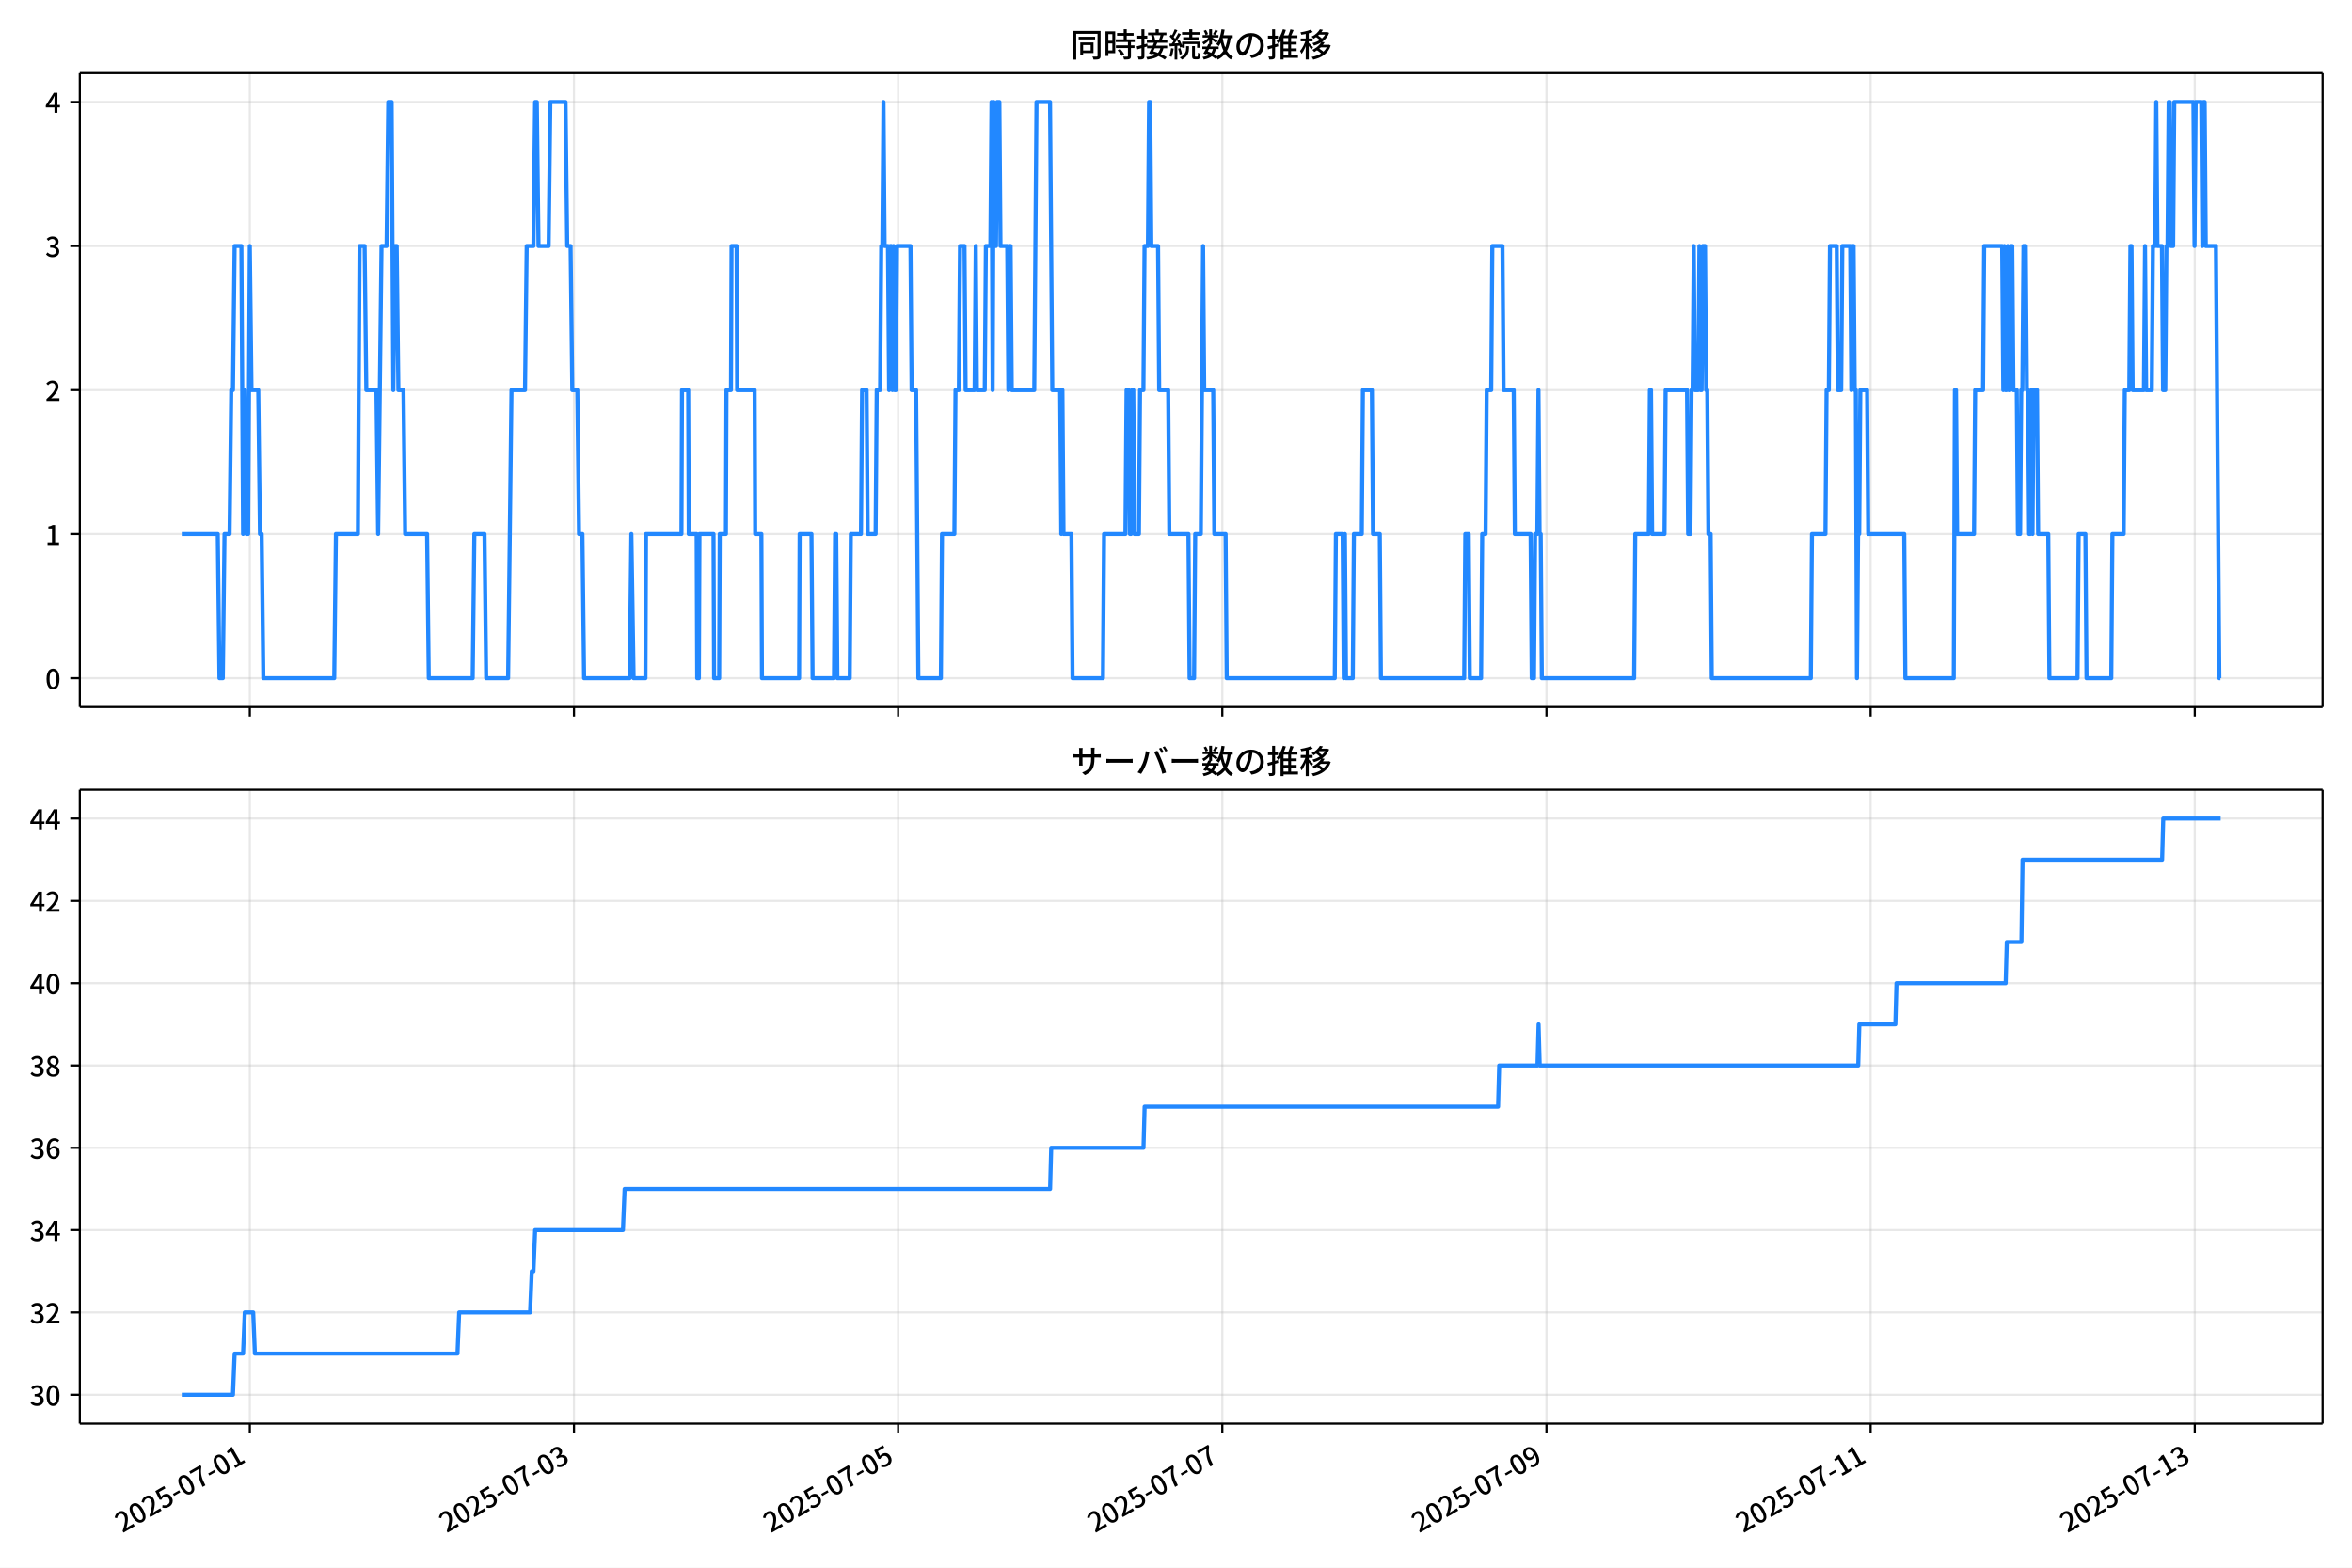
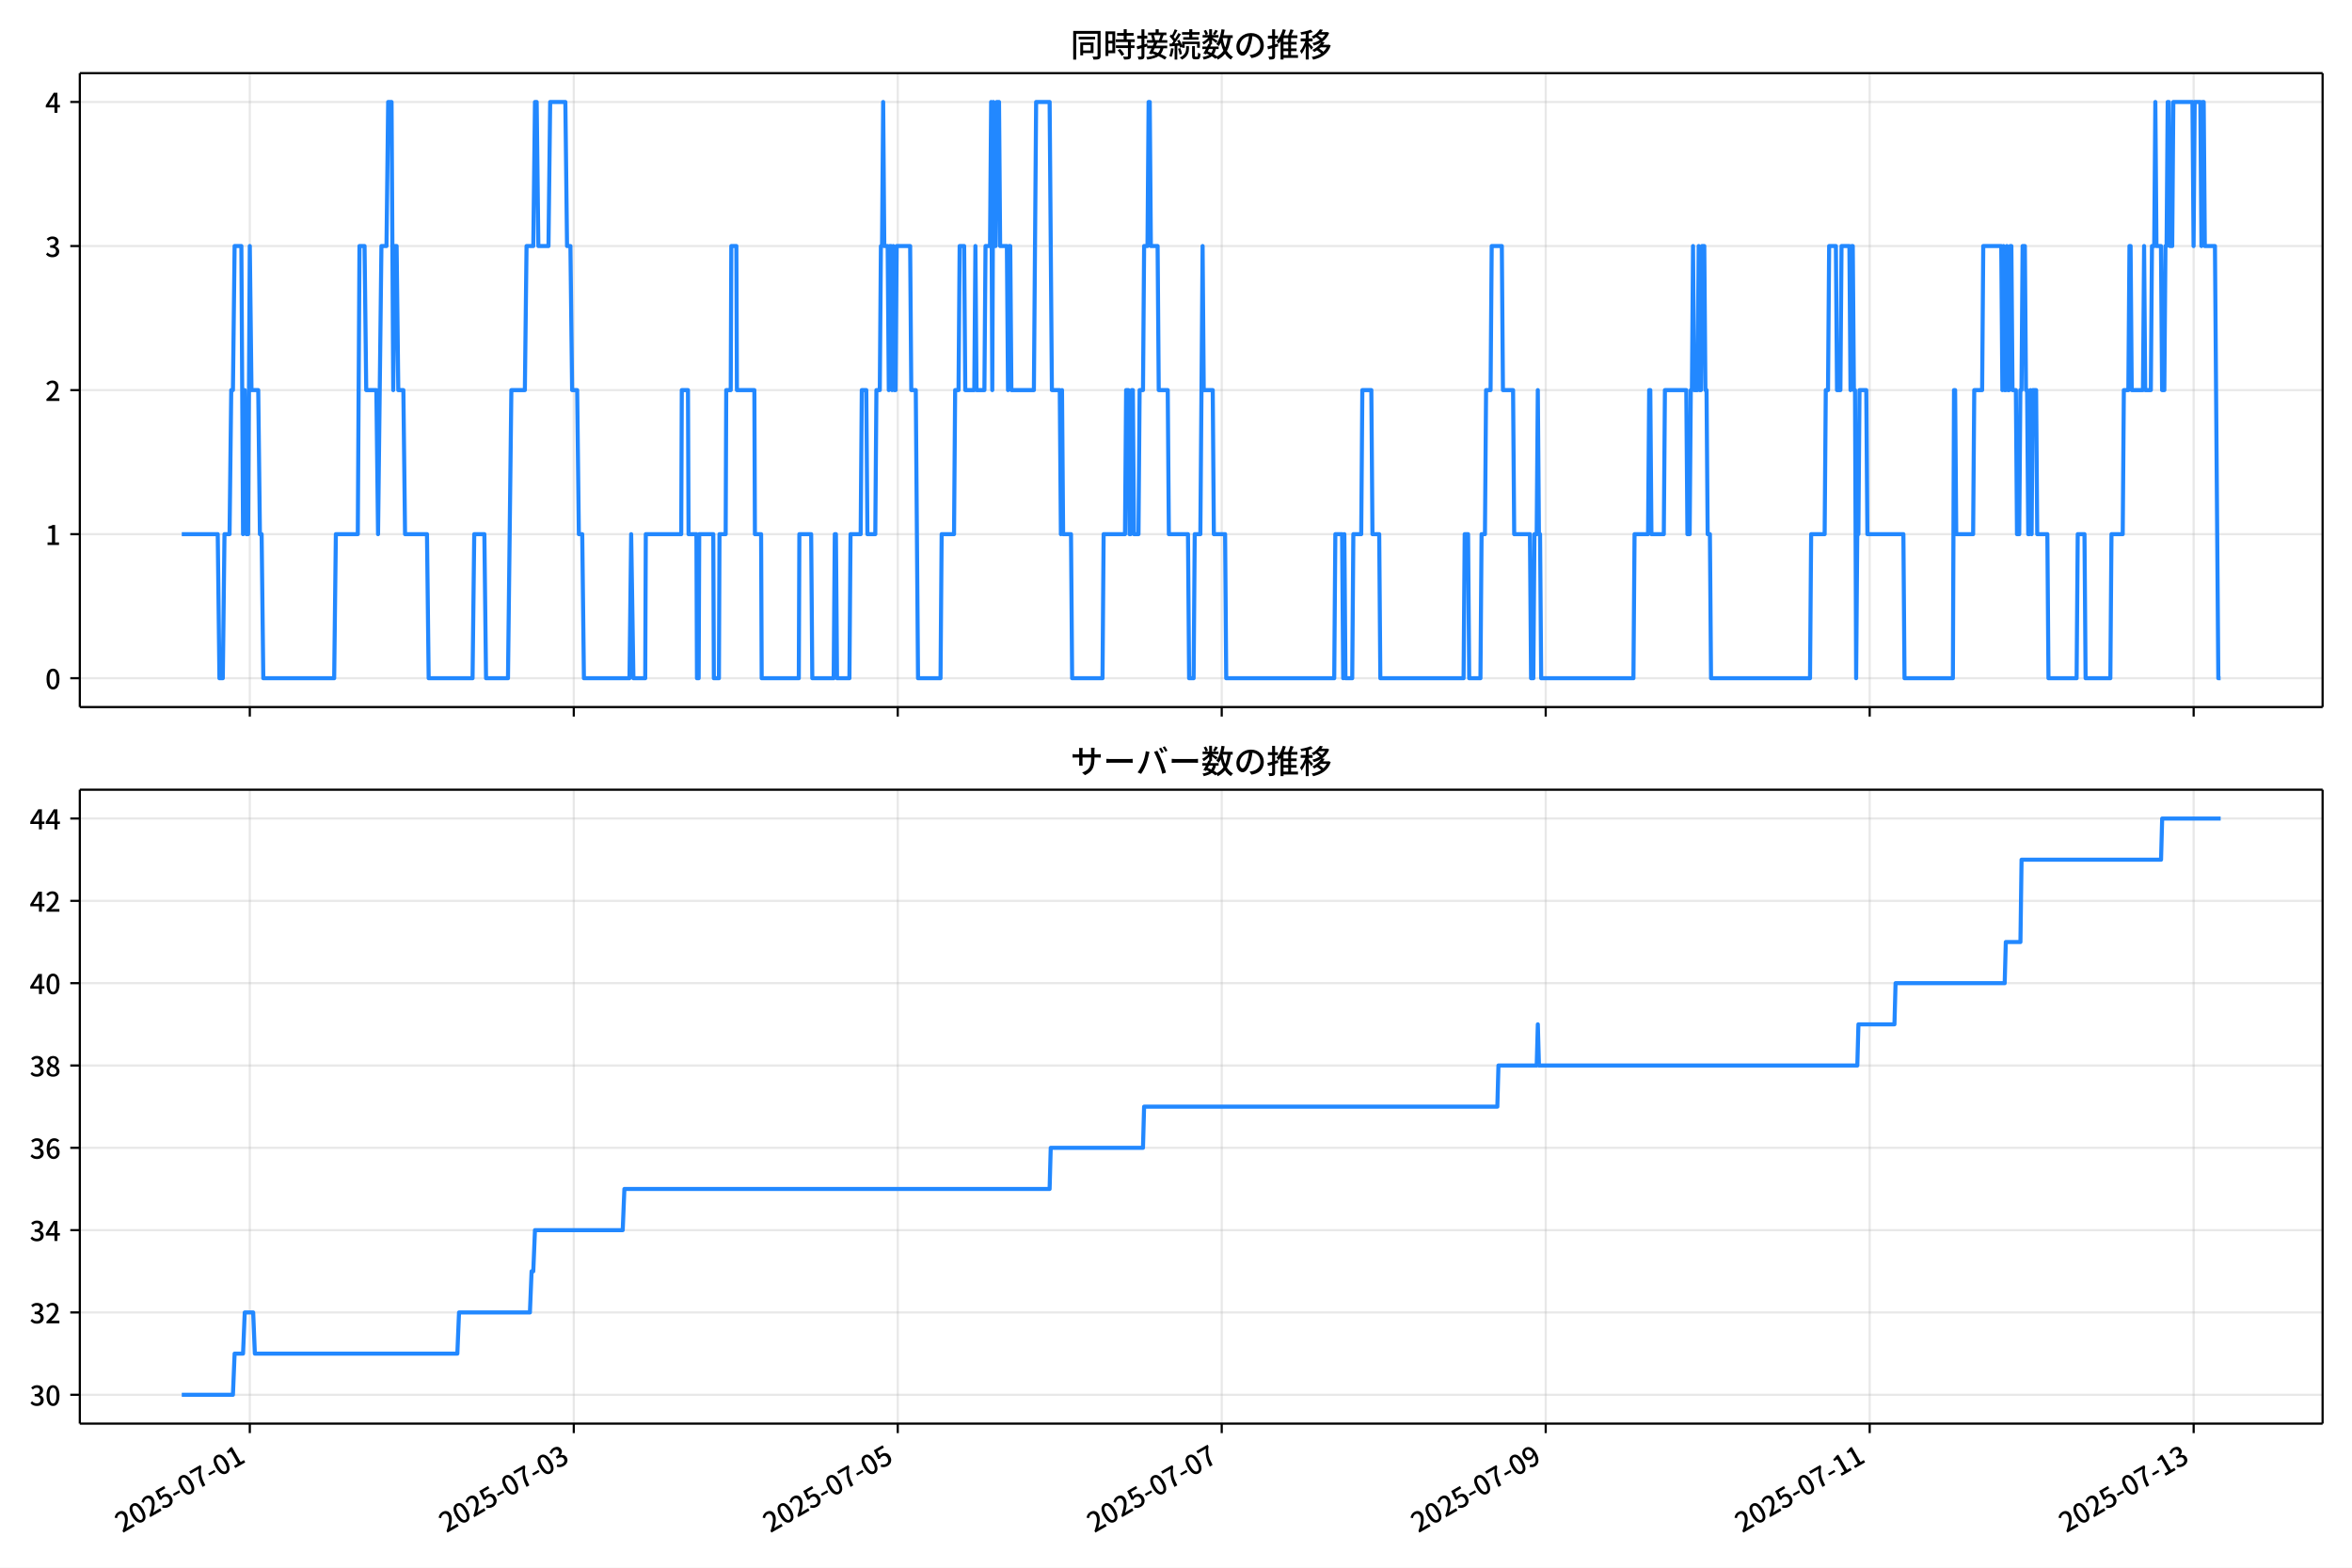
<svg xmlns="http://www.w3.org/2000/svg" xmlns:xlink="http://www.w3.org/1999/xlink" version="1.1" viewBox="0 0 864 576">
  <defs>
    <style type="text/css">*{stroke-linejoin: round; stroke-linecap: butt}</style>
  </defs>
  <g id="aa">
    <g id="ab">
      <path d="m0 576h864v-576h-864z" fill="#fff" />
    </g>
    <g id="ac">
      <g id="ad">
        <path d="m29.32 259.78h823.88v-232.9h-823.88z" fill="#fff" />
      </g>
      <g id="ae">
        <g id="af">
          <g id="ag">
-             <path d="m91.777 259.78v-232.9" clip-path="url(#f)" fill="none" stroke="#b0b0b0" stroke-linecap="square" stroke-opacity=".3" stroke-width=".8" />
+             <path d="m91.764 259.78v-232.9" clip-path="url(#f)" fill="none" stroke="#b0b0b0" stroke-linecap="square" stroke-opacity=".3" stroke-width=".8" />
          </g>
          <g id="ah">
            <defs>
              <path id="d" d="m0 0v3.5" stroke="#000" stroke-width=".8" />
            </defs>
-             <use x="91.777" y="259.778" stroke="#000000" stroke-width=".8" xlink:href="#d" />
+             <use x="91.764" y="259.778" stroke="#000000" stroke-width=".8" xlink:href="#d" />
          </g>
        </g>
        <g id="ai">
          <g id="aj">
-             <path d="m210.85 259.78v-232.9" clip-path="url(#f)" fill="none" stroke="#b0b0b0" stroke-linecap="square" stroke-opacity=".3" stroke-width=".8" />
+             <path d="m210.78 259.78v-232.9" clip-path="url(#f)" fill="none" stroke="#b0b0b0" stroke-linecap="square" stroke-opacity=".3" stroke-width=".8" />
          </g>
          <g id="ak">
-             <use x="210.855" y="259.778" stroke="#000000" stroke-width=".8" xlink:href="#d" />
+             <use x="210.775" y="259.778" stroke="#000000" stroke-width=".8" xlink:href="#d" />
          </g>
        </g>
        <g id="al">
          <g id="am">
-             <path d="m329.93 259.78v-232.9" clip-path="url(#f)" fill="none" stroke="#b0b0b0" stroke-linecap="square" stroke-opacity=".3" stroke-width=".8" />
+             <path d="m329.79 259.78v-232.9" clip-path="url(#f)" fill="none" stroke="#b0b0b0" stroke-linecap="square" stroke-opacity=".3" stroke-width=".8" />
          </g>
          <g id="an">
-             <use x="329.932" y="259.778" stroke="#000000" stroke-width=".8" xlink:href="#d" />
+             <use x="329.787" y="259.778" stroke="#000000" stroke-width=".8" xlink:href="#d" />
          </g>
        </g>
        <g id="ao">
          <g id="ap">
-             <path d="m449.01 259.78v-232.9" clip-path="url(#f)" fill="none" stroke="#b0b0b0" stroke-linecap="square" stroke-opacity=".3" stroke-width=".8" />
+             <path d="m448.8 259.78v-232.9" clip-path="url(#f)" fill="none" stroke="#b0b0b0" stroke-linecap="square" stroke-opacity=".3" stroke-width=".8" />
          </g>
          <g id="aq">
-             <use x="449.009" y="259.778" stroke="#000000" stroke-width=".8" xlink:href="#d" />
+             <use x="448.798" y="259.778" stroke="#000000" stroke-width=".8" xlink:href="#d" />
          </g>
        </g>
        <g id="ar">
          <g id="as">
-             <path d="m568.09 259.78v-232.9" clip-path="url(#f)" fill="none" stroke="#b0b0b0" stroke-linecap="square" stroke-opacity=".3" stroke-width=".8" />
+             <path d="m567.81 259.78v-232.9" clip-path="url(#f)" fill="none" stroke="#b0b0b0" stroke-linecap="square" stroke-opacity=".3" stroke-width=".8" />
          </g>
          <g id="at">
-             <use x="568.087" y="259.778" stroke="#000000" stroke-width=".8" xlink:href="#d" />
+             <use x="567.81" y="259.778" stroke="#000000" stroke-width=".8" xlink:href="#d" />
          </g>
        </g>
        <g id="au">
          <g id="av">
-             <path d="m687.16 259.78v-232.9" clip-path="url(#f)" fill="none" stroke="#b0b0b0" stroke-linecap="square" stroke-opacity=".3" stroke-width=".8" />
+             <path d="m686.82 259.78v-232.9" clip-path="url(#f)" fill="none" stroke="#b0b0b0" stroke-linecap="square" stroke-opacity=".3" stroke-width=".8" />
          </g>
          <g id="aw">
-             <use x="687.164" y="259.778" stroke="#000000" stroke-width=".8" xlink:href="#d" />
+             <use x="686.822" y="259.778" stroke="#000000" stroke-width=".8" xlink:href="#d" />
          </g>
        </g>
        <g id="ax">
          <g id="ay">
-             <path d="m806.24 259.78v-232.9" clip-path="url(#f)" fill="none" stroke="#b0b0b0" stroke-linecap="square" stroke-opacity=".3" stroke-width=".8" />
+             <path d="m805.83 259.78v-232.9" clip-path="url(#f)" fill="none" stroke="#b0b0b0" stroke-linecap="square" stroke-opacity=".3" stroke-width=".8" />
          </g>
          <g id="az">
-             <use x="806.241" y="259.778" stroke="#000000" stroke-width=".8" xlink:href="#d" />
+             <use x="805.833" y="259.778" stroke="#000000" stroke-width=".8" xlink:href="#d" />
          </g>
        </g>
      </g>
      <g id="ba">
        <g id="bb">
          <g id="bc">
            <path d="m29.32 249.19h823.88" clip-path="url(#f)" fill="none" stroke="#b0b0b0" stroke-linecap="square" stroke-opacity=".3" stroke-width=".8" />
          </g>
          <g id="bd">
            <defs>
              <path id="g" d="m0 0h-3.5" stroke="#000" stroke-width=".8" />
            </defs>
            <use x="29.32" y="249.191" stroke="#000000" stroke-width=".8" xlink:href="#g" />
          </g>
          <g id="be">
            <g transform="translate(16.62 253.18) scale(.1 -.1)">
              <defs>
                <path id="a" transform="scale(.015625)" d="m1830-90q-460 0-806 275-346 276-535 823-188 547-188 1366 0 820 188 1357 189 538 535 803 346 266 806 266 461 0 800-269 340-269 528-803 189-534 189-1354 0-819-189-1366-188-547-528-823-339-275-800-275zm0 589q237 0 422 185 186 186 288 599 103 413 103 1091 0 679-103 1082-102 403-288 582-185 180-422 180-236 0-422-180-186-179-292-582-105-403-105-1082 0-678 105-1091 106-413 292-599 186-185 422-185z" />
              </defs>
              <use xlink:href="#a" />
            </g>
          </g>
        </g>
        <g id="bf">
          <g id="bg">
            <path d="m29.32 196.26h823.88" clip-path="url(#f)" fill="none" stroke="#b0b0b0" stroke-linecap="square" stroke-opacity=".3" stroke-width=".8" />
          </g>
          <g id="bh">
            <use x="29.32" y="196.26" stroke="#000000" stroke-width=".8" xlink:href="#g" />
          </g>
          <g id="bi">
            <g transform="translate(16.62 200.25) scale(.1 -.1)">
              <defs>
                <path id="l" transform="scale(.015625)" d="m544 0v608h1037v3277h-845v467q333 58 579 147 247 90 451 218h557v-4109h915v-608h-2694z" />
              </defs>
              <use xlink:href="#l" />
            </g>
          </g>
        </g>
        <g id="bj">
          <g id="bk">
            <path d="m29.32 143.33h823.88" clip-path="url(#f)" fill="none" stroke="#b0b0b0" stroke-linecap="square" stroke-opacity=".3" stroke-width=".8" />
          </g>
          <g id="bl">
            <use x="29.32" y="143.329" stroke="#000000" stroke-width=".8" xlink:href="#g" />
          </g>
          <g id="bm">
            <g transform="translate(16.62 147.31) scale(.1 -.1)">
              <defs>
                <path id="b" transform="scale(.015625)" d="m282 0v429q697 621 1164 1136 468 515 701 956 234 442 234 826 0 256-87 451-86 196-262 301-176 106-445 106-275 0-506-151-230-150-422-368l-416 410q301 333 637 518 336 186 803 186 429 0 749-176t496-493 176-745q0-455-224-919t-615-935q-390-470-889-950 186 20 394 36t374 16h1184v-634h-3046z" />
              </defs>
              <use xlink:href="#b" />
            </g>
          </g>
        </g>
        <g id="bn">
          <g id="bo">
            <path d="m29.32 90.398h823.88" clip-path="url(#f)" fill="none" stroke="#b0b0b0" stroke-linecap="square" stroke-opacity=".3" stroke-width=".8" />
          </g>
          <g id="bp">
            <use x="29.32" y="90.398" stroke="#000000" stroke-width=".8" xlink:href="#g" />
          </g>
          <g id="bq">
            <g transform="translate(16.62 94.383) scale(.1 -.1)">
              <defs>
                <path id="j" transform="scale(.015625)" d="m1715-90q-371 0-656 90t-503 240q-217 150-377 323l359 474q211-205 479-359 269-153 634-153 269 0 467 92 199 93 311 266t112 423q0 256-125 451t-429 300q-304 106-835 106v551q467 0 732 105 266 106 384 291 119 186 119 423 0 307-192 489-192 183-531 183-269 0-503-119-233-118-438-316l-384 460q282 256 614 413 333 157 737 157 422 0 748-144 327-144 512-413 186-269 186-659 0-403-221-685-221-281-592-422v-26q269-70 490-227t349-400 128-557q0-422-215-726-214-304-573-468-358-163-787-163z" />
              </defs>
              <use xlink:href="#j" />
            </g>
          </g>
        </g>
        <g id="br">
          <g id="bs">
            <path d="m29.32 37.466h823.88" clip-path="url(#f)" fill="none" stroke="#b0b0b0" stroke-linecap="square" stroke-opacity=".3" stroke-width=".8" />
          </g>
          <g id="bt">
            <use x="29.32" y="37.466" stroke="#000000" stroke-width=".8" xlink:href="#g" />
          </g>
          <g id="bu">
            <g transform="translate(16.62 41.451) scale(.1 -.1)">
              <defs>
                <path id="k" transform="scale(.015625)" d="m2170 0v3072q0 192 12 457 13 266 20 458h-26q-90-179-183-365-92-185-195-364l-921-1415h2579v-576h-3328v493l1875 2957h858v-4717h-691z" />
              </defs>
              <use xlink:href="#k" />
            </g>
          </g>
        </g>
      </g>
      <g id="bv">
-         <path d="m66.769 196.26h13.225l.62 52.931h1.24l.62-52.931h1.861l.62-52.931h.62l.62-52.931h2.481l.62 105.86.62-52.931.62 52.931h.62l.62-105.86.62 52.931h2.481l.62 52.931h.62l.62 52.931h26.048l.62-52.931h8.062l.62-105.86h1.861l.62 52.931h3.721l.62 52.931 1.24-105.86h1.861l.62-52.931h1.24l.62 105.86.62-52.931h.62l.62 52.931h1.861l.62 52.931h8.062l.62 52.931h16.125l.62-52.931h3.721l.62 52.931h8.062l1.24-105.86h4.962l.62-52.931h2.481l.62-52.931h.62l.62 52.931h3.721l.62-52.931h5.582l.62 52.931h1.24l.62 52.931h1.861l.62 52.931h1.24l.62 52.931h16.745l.62-52.931.827 52.931h4.341l.207-52.931h13.024l.207-52.931h2.274l.207 52.931h2.894l.207 52.931h.62l.207-52.931h5.168l.207 52.931h1.861l.207-52.931h2.274l.207-52.931h1.654l.207-52.931h1.861l.207 52.931h6.409l.207 52.931h2.274l.207 52.931h13.644l.207-52.931h4.341l.413 52.931h7.856l.413-52.931h.413l.413 52.931h4.548l.413-52.931h3.721l.413-52.931h1.654l.413 52.931h2.894l.413-52.931h1.24l.413-52.931h.413l.413-52.931.413 52.931h1.24l.413 52.931.413-52.931h.413l.413 52.931.413-52.931.413 52.931h.413l.413-52.931h4.962l.413 52.931h1.654l.827 105.86h8.269l.413-52.931h4.548l.413-52.931h1.24l.413-52.931h1.654l.413 52.931h3.308l.413-52.931.413 52.931h2.894l.413-52.931h1.654l.413-52.931.413 105.86.413-105.86.413 52.931h.413l.413-52.931h.827l.413 52.931h2.481l.413 52.931.413-52.931h.413l.413 52.931h8.269l.827-105.86h4.962l.827 105.86h2.894l.413 52.931.413-52.931.413 52.931h2.894l.413 52.931h11.163l.413-52.931h7.856l.413-52.931h.827l.413 52.931h.413l.413-52.931h.413l.413 52.931h1.654l.413-52.931h1.24l.413-52.931h1.24l.413-52.931h.413l.413 52.931h2.481l.413 52.931h3.308l.413 52.931h7.029l.413 52.931h1.654l.413-52.931h2.067l.827-105.86.413 52.931h3.308l.413 52.931h4.135l.413 52.931h39.692l.413-52.931h2.481l.413 52.931.413-52.931.413 52.931h2.481l.413-52.931h2.894l.413-52.931h3.308l.413 52.931h2.481l.413 52.931h30.596l.413-52.931h1.24l.413 52.931h4.135l.413-52.931h1.24l.413-52.931h1.654l.413-52.931h3.721l.413 52.931h3.721l.413 52.931h5.788l.413 52.931h.827l.413-52.931h.827l.413-52.931.413 52.931h.413l.413 52.931h33.904l.413-52.931h4.962l.413-52.931h.413l.413 52.931h4.548l.413-52.931h7.856l.413 52.931h.827l.413-52.931h.413l.413-52.931.413 52.931h1.24l.413-52.931.413 52.931h.413l.413-52.931h.827l.413 52.931h.413l.413 52.931h.827l.413 52.931h36.385l.413-52.931h4.962l.413-52.931h.827l.413-52.931h2.481l.413 52.931h1.24l.413-52.931h2.894l.413 52.931.413-52.931h.413l.413 52.931h.413l.413 105.86.413-52.931h.413l.413-52.931h2.481l.413 52.931h13.231l.413 52.931h17.779l.413-105.86h.413l.413 52.931h6.202l.413-52.931h2.894l.413-52.931h6.615l.413 52.931.413-52.931.413 52.931h.413l.413-52.931.413 52.931h.413l.413-52.931h.413l.413 52.931h1.24l.413 52.931h.827l.413-52.931h.413l.413-52.931h.827l.413 52.931h.413l.413 52.931h.413l.413-52.931.413 52.931.413-52.931h1.24l.413 52.931h3.721l.413 52.931h10.337l.413-52.931h2.481l.413 52.931h9.096l.413-52.931h4.135l.413-52.931h1.654l.413-52.931h.413l.413 52.931h4.135l.413-52.931.413 52.931h2.067l.413-52.931h.827l.413-52.931.413 52.931h1.654l.413 52.931h.827l.413-52.931h.413l.413-52.931h.413l.413 52.931h.827l.413-52.931h7.029l.413 52.931.413-52.931h2.067l.413 52.931.413-52.931h.413l.413 52.931h3.721l1.24 158.79h.413v0" clip-path="url(#f)" fill="none" stroke="#28f" stroke-linecap="square" stroke-width="1.5" />
+         <path d="m66.769 196.26h13.217l.62 52.931h1.24l.62-52.931h1.86l.62-52.931h.62l.62-52.931h2.479l.62 105.86.62-52.931.62 52.931h.62l.62-105.86.62 52.931h2.479l.62 52.931h.62l.62 52.931h26.034l.62-52.931h8.058l.62-105.86h1.86l.62 52.931h3.719l.62 52.931 1.24-105.86h1.86l.62-52.931h1.24l.62 105.86.62-52.931h.62l.62 52.931h1.86l.62 52.931h8.058l.62 52.931h16.116l.62-52.931h3.719l.62 52.931h8.058l1.24-105.86h4.959l.62-52.931h2.479l.62-52.931h.62l.62 52.931h3.719l.62-52.931h5.579l.62 52.931h1.24l.62 52.931h1.86l.62 52.931h1.24l.62 52.931h16.736l.62-52.931.826 52.931h4.339l.207-52.931h13.017l.207-52.931h2.273l.207 52.931h2.893l.207 52.931h.62l.207-52.931h5.165l.207 52.931h1.86l.207-52.931h2.273l.207-52.931h1.653l.207-52.931h1.86l.207 52.931h6.405l.207 52.931h2.273l.207 52.931h13.637l.207-52.931h4.339l.413 52.931h7.851l.413-52.931h.413l.413 52.931h4.546l.413-52.931h3.719l.413-52.931h1.653l.413 52.931h2.893l.413-52.931h1.24l.413-52.931h.413l.413-52.931.413 52.931h1.24l.413 52.931.413-52.931h.413l.413 52.931.413-52.931.413 52.931h.413l.413-52.931h4.959l.413 52.931h1.653l.826 105.86h8.265l.413-52.931h4.546l.413-52.931h1.24l.413-52.931h1.653l.413 52.931h3.306l.413-52.931.413 52.931h2.893l.413-52.931h1.653l.413-52.931.413 105.86.413-105.86.413 52.931h.413l.413-52.931h.826l.413 52.931h2.479l.413 52.931.413-52.931h.413l.413 52.931h8.265l.826-105.86h4.959l.826 105.86h2.893l.413 52.931.413-52.931.413 52.931h2.893l.413 52.931h11.157l.413-52.931h7.851l.413-52.931h.826l.413 52.931h.413l.413-52.931h.413l.413 52.931h1.653l.413-52.931h1.24l.413-52.931h1.24l.413-52.931h.413l.413 52.931h2.479l.413 52.931h3.306l.413 52.931h7.025l.413 52.931h1.653l.413-52.931h2.066l.826-105.86.413 52.931h3.306l.413 52.931h4.132l.413 52.931h39.671l.413-52.931h2.479l.413 52.931.413-52.931.413 52.931h2.479l.413-52.931h2.893l.413-52.931h3.306l.413 52.931h2.479l.413 52.931h30.579l.413-52.931h1.24l.413 52.931h4.132l.413-52.931h1.24l.413-52.931h1.653l.413-52.931h3.719l.413 52.931h3.719l.413 52.931h5.785l.413 52.931h.826l.413-52.931h.826l.413-52.931.413 52.931h.413l.413 52.931h33.885l.413-52.931h4.959l.413-52.931h.413l.413 52.931h4.546l.413-52.931h7.851l.413 52.931h.826l.413-52.931h.413l.413-52.931.413 52.931h1.24l.413-52.931.413 52.931h.413l.413-52.931h.826l.413 52.931h.413l.413 52.931h.826l.413 52.931h36.365l.413-52.931h4.959l.413-52.931h.826l.413-52.931h2.479l.413 52.931h1.24l.413-52.931h2.893l.413 52.931.413-52.931h.413l.413 52.931h.413l.413 105.86.413-52.931h.413l.413-52.931h2.479l.413 52.931h13.224l.413 52.931h17.769l.413-105.86h.413l.413 52.931h6.199l.413-52.931h2.893l.413-52.931h6.612l.413 52.931.413-52.931.413 52.931h.413l.413-52.931.413 52.931h.413l.413-52.931h.413l.413 52.931h1.24l.413 52.931h.826l.413-52.931h.413l.413-52.931h.826l.413 52.931h.413l.413 52.931h.413l.413-52.931.413 52.931.413-52.931h1.24l.413 52.931h3.719l.413 52.931h10.331l.413-52.931h2.479l.413 52.931h9.091l.413-52.931h4.132l.413-52.931h1.653l.413-52.931h.413l.413 52.931h4.132l.413-52.931.413 52.931h2.066l.413-52.931h.826l.413-52.931.413 52.931h1.653l.413 52.931h.826l.413-52.931h.413l.413-52.931h.413l.413 52.931h.826l.413-52.931h7.025l.413 52.931.413-52.931h2.066l.413 52.931.413-52.931h.413l.413 52.931h3.719l1.24 158.79h.826v0" clip-path="url(#f)" fill="none" stroke="#28f" stroke-linecap="square" stroke-width="1.5" />
      </g>
      <g id="bw">
        <path d="m29.32 259.78v-232.9" fill="none" stroke="#000" stroke-linecap="square" stroke-width=".8" />
      </g>
      <g id="bx">
        <path d="m853.2 259.78v-232.9" fill="none" stroke="#000" stroke-linecap="square" stroke-width=".8" />
      </g>
      <g id="by">
        <path d="m29.32 259.78h823.88" fill="none" stroke="#000" stroke-linecap="square" stroke-width=".8" />
      </g>
      <g id="bz">
        <path d="m29.32 26.88h823.88" fill="none" stroke="#000" stroke-linecap="square" stroke-width=".8" />
      </g>
      <g id="ca">
        <g transform="translate(393.26 20.88) scale(.12 -.12)">
          <defs>
            <path id="u" transform="scale(.015625)" d="m1587 3936h3232v-518h-3232v518zm320-1114h557v-2534h-557v2534zm301 0h2291v-2086h-2291v512h1734v1069h-1734v505zm-1683 2260h5113v-570h-4524v-5056h-589v5626zm4768 0h595v-4896q0-250-67-397t-227-218q-160-77-426-96t-675-19q-13 83-45 192t-77 218q-45 108-89 185 281-13 527-13 247 0 330 0 83 7 118 42 36 35 36 112v4890z" />
            <path id="s" transform="scale(.015625)" d="m2714 4672h3238v-525h-3238v525zm-244-1235h3712v-538h-3712v538zm20-1184h3635v-531h-3635v531zm1523 3155h595v-2310h-595v2310zm832-2451h589v-2823q0-230-61-364-61-135-227-199-167-70-423-86t-633-16q-20 121-78 285-57 163-121 284 275-6 509-9t310-3q77 6 106 28 29 23 29 93v2810zm-2023-1677 487 282q153-160 313-352t294-381q135-189 206-343l-519-313q-64 153-189 348-124 196-278 394-154 199-314 365zm-2086 3718h1619v-4281h-1619v544h1056v3187h-1056v550zm32-1843h1293v-537h-1293v537zm-320 1843h563v-4832h-563v4832z" />
            <path id="t" transform="scale(.015625)" d="m3866 5408h614v-870h-614v870zm-1479-653h3597v-518h-3597v518zm-230-1485h4e3v-518h-4e3v518zm825 922 519 102q64-160 121-342 58-182 96-352 39-170 45-304l-544-128q-6 134-42 313-35 180-83 365-48 186-112 346zm1856 109 589-71q-96-275-202-557-105-281-195-486l-518 77q58 147 122 329 64 183 118 372t86 336zm-2643-2106h3943v-518h-3943v518zm1408 685 602-115q-167-371-362-784t-390-797-362-685l-525 179q160 288 346 666t368 784 323 752zm-659-2157 358 403q352-102 733-240 381-137 752-304 371-166 697-336 327-169 558-329l-384-461q-218 160-532 336-313 176-685 345-371 170-755 323-384 154-742 263zm1894 1114 583-71q-122-550-353-944-230-393-604-662t-922-435q-547-167-1296-269-25 128-93 269-67 141-137 230 678 64 1168 192t819 349q330 221 531 550 202 330 304 791zm-4684 217q396 90 953 240 557 151 1120 311l77-544q-525-154-1053-311-528-156-963-284l-134 588zm121 2093h1965v-563h-1965v563zm819 1248h576v-5229q0-236-51-374t-192-208q-141-77-355-99-214-23-541-16-13 115-64 288t-109 294q205-6 381-6t234 0q64 0 92 28 29 29 29 93v5229z" />
            <path id="r" transform="scale(.015625)" d="m4058 5408h595v-1798h-595v1798zm-1415-563h3443v-499h-3443v499zm231-992h3008v-499h-3008v499zm-224-877h3475v-1203h-531v729h-2432v-729h-512v1203zm1964-877h551v-1881q0-122 22-157 23-35 106-35 25 0 92 0 68 0 135 0t99 0q51 0 83 54t45 224 19 515q90-70 234-131t259-93q-19-429-83-662-64-234-183-326-118-93-316-93-39 0-103 0t-134 0-138 0q-67 0-99 0-237 0-365 64t-176 218q-48 153-48 422v1881zm-1164-6h550v-455q0-243-48-528-48-284-186-579-137-294-409-572-272-279-727-503-70 90-192 208-121 118-230 195 416 205 665 438 250 234 371 474 122 240 164 467 42 228 42 413v442zm-2240 3309 524-192q-121-244-259-503-137-259-275-496t-259-416l-410 173q122 186 246 438 125 253 240 515 116 263 193 481zm716-743 500-230q-224-359-496-756-272-396-548-764-275-368-518-650l-358 205q179 211 377 483 199 272 387 569 189 298 358 592 170 295 298 551zm-1721-665 307 403q166-154 339-340 173-185 320-364t224-327l-326-460q-77 160-218 348-141 189-314 384-172 196-332 356zm1485-832 435 179q128-211 249-458 122-246 215-474 93-227 137-412l-473-211q-32 185-119 422-86 237-201 486-115 250-243 468zm-1530-583q422 26 998 54 576 29 1184 68l7-499q-570-45-1127-84-556-38-992-70l-70 531zm1702-992 436 135q121-276 214-596t118-556l-454-148q-26 237-112 563-86 327-202 602zm-1363 109 499-83q-57-455-163-897-105-441-253-748-51 32-134 73-83 42-170 83-86 42-144 62 148 294 234 697t131 813zm691 627h525v-2861h-525v2861z" />
            <path id="n" transform="scale(.015625)" d="m224 2022h3187v-499h-3187v499zm51 2247h3111v-487h-3111v487zm1127-1735 563-121q-154-320-333-672t-352-679q-173-326-326-582l-532 173q148 243 324 566t345 669q170 346 311 646zm934-832 563-64q-89-480-262-838t-461-614-701-432-976-298q-25 128-99 269t-157 237q659 102 1085 303 426 202 666 554t342 883zm422 3597 519-211q-147-218-298-436-150-217-278-377l-403 186q121 173 252 413 132 240 208 425zm-1203 109h563v-2957h-563v2957zm-1075-320 448 186q134-192 246-420 112-227 157-393l-467-211q-38 172-147 406t-237 432zm1094-1050 397-236q-160-263-400-529-240-265-519-489-278-224-553-378-51 103-141 237-89 135-179 218 269 109 534 294 266 186 493 416 228 231 368 467zm487-204q83-45 246-145 163-99 352-211t346-211 221-150l-327-423q-83 77-230 198-147 122-317 253-170 132-327 250-156 119-259 189l295 250zm1798 396h2311v-556h-2311v556zm115 1178 615-90q-103-640-263-1235t-384-1101q-224-505-512-889-44 57-134 134t-186 157-166 125q275 339 473 796 199 458 340 995 141 538 217 1108zm1223-1510 614-58q-147-1101-445-1940-297-838-813-1443-515-604-1321-1014-26 71-90 177-64 105-134 208-70 102-128 159 742 346 1212 880 471 535 730 1290 260 755 375 1741zm-1005-135q134-851 387-1597 253-745 659-1305 407-560 1002-874-70-57-154-150-83-93-154-189-70-96-121-179-633 371-1056 988-422 618-688 1434-265 816-425 1783l550 89zm-3309-3065 327 416q377-148 754-330 378-182 701-378 324-195 548-368l-416-435q-211 179-519 378-307 198-666 383-358 186-729 334z" />
            <path id="q" transform="scale(.015625)" d="m3686 4378q-64-493-163-1041-99-547-265-1084-192-653-432-1104t-522-688-595-237q-320 0-596 221-275 221-448 621-172 400-172 931 0 537 220 1017 221 480 611 851 391 372 909 583 519 211 1121 211 576 0 1040-186 464-185 793-515 330-329 502-771 173-441 173-941 0-672-278-1194-278-521-816-851-538-329-1318-444l-378 601q166 20 307 42t263 48q307 70 585 217 279 148 496 375 218 227 342 534 125 308 125 692t-122 713q-121 330-358 573-236 243-582 380-346 138-781 138-525 0-935-186-409-185-694-489-284-304-432-656-147-352-147-678 0-365 89-605 90-240 224-355 135-115 276-115t288 144 297 457q151 314 298 800 147 461 246 982 100 522 145 1021l684-12z" />
            <path id="o" transform="scale(.015625)" d="m2995 2925h2893v-519h-2893v519zm0-1280h2893v-519h-2893v519zm-64-1299h3232v-557h-3232v557zm1312 3577h563v-3763h-563v3763zm429 1466 634-141q-154-390-340-794-185-403-339-684l-512 140q103 199 208 458 106 259 195 528 90 269 154 493zm-1472 25 582-147q-153-518-371-1018-217-499-483-931t-573-758q-38 64-109 160-70 96-147 198-77 103-141 160 416 416 733 1034t509 1302zm128-1203h2720v-537h-2720v-4205h-582v4422l313 320h269zm-3174-2157q396 90 953 240 557 151 1120 311l77-544q-525-154-1053-311-528-156-963-284l-134 588zm121 2093h1965v-563h-1965v563zm819 1248h576v-5229q0-236-51-374t-192-208q-141-77-355-99-214-23-541-16-13 115-64 288t-109 294q205-6 381-6t234 0q64 0 92 28 29 29 29 93v5229z" />
            <path id="m" transform="scale(.015625)" d="m4051 5402 595-109q-281-493-729-941t-1107-806q-39 64-106 144t-141 153q-73 74-137 119 608 288 1011 678t614 762zm-77-557h1511v-493h-1863l352 493zm1293 0h109l109 25 384-179q-192-505-496-905t-695-701q-390-301-845-519-454-217-947-358-44 109-137 253t-176 227q448 109 867 294 419 186 777 445 359 259 631 592t419 730v96zm-1990-954 377 307q167-96 336-218 170-121 320-249 151-128 247-237l-397-332q-90 108-237 236t-317 259q-169 132-329 234zm1107-934 595-109q-307-538-803-1031-496-492-1232-876-38 64-102 144t-138 156q-74 77-138 116 455 217 807 483t604 554q253 288 407 563zm-90-589h1460v-506h-1818l358 506zm1268 0h121l109 26 384-167q-192-614-531-1075t-787-794q-448-332-983-553-534-221-1129-355-45 115-132 269-86 153-176 249 551 96 1043 285 493 189 903 473 410 285 714 669t464 883v90zm-2132-1056 410 339q186-102 384-237 198-134 371-275t282-269l-435-371q-103 128-270 272-166 144-361 288t-381 253zm-2150 3533h589v-5376h-589v5376zm-992-1242h2336v-569h-2336v569zm1024-224 365-160q-96-339-231-707-134-368-291-727-157-358-336-672-179-313-365-537-44 128-134 291t-160 272q173 192 339 457 167 266 323 570 157 304 282 618t208 595zm941 1946 416-467q-314-122-695-221-380-99-784-173-403-74-780-131-20 102-71 236-51 135-102 231 358 58 732 138 375 80 711 179t573 208zm-397-2579q58-45 179-170 122-125 266-266 144-140 259-265t160-183l-352-473q-58 102-157 255-99 154-218 317-118 164-227 311-108 147-185 237l275 237z" />
          </defs>
          <use xlink:href="#u" />
          <use transform="translate(100)" xlink:href="#s" />
          <use transform="translate(200)" xlink:href="#t" />
          <use transform="translate(300)" xlink:href="#r" />
          <use transform="translate(400)" xlink:href="#n" />
          <use transform="translate(500)" xlink:href="#q" />
          <use transform="translate(600)" xlink:href="#o" />
          <use transform="translate(700)" xlink:href="#m" />
        </g>
      </g>
    </g>
    <g id="cb">
      <g id="cc">
        <path d="m29.32 523.06h823.88v-232.9h-823.88z" fill="#fff" />
      </g>
      <g id="cd">
        <g id="ce">
          <g id="cf">
-             <path d="m91.777 523.06v-232.9" clip-path="url(#c)" fill="none" stroke="#b0b0b0" stroke-linecap="square" stroke-opacity=".3" stroke-width=".8" />
+             <path d="m91.764 523.06v-232.9" clip-path="url(#c)" fill="none" stroke="#b0b0b0" stroke-linecap="square" stroke-opacity=".3" stroke-width=".8" />
          </g>
          <g id="cg">
-             <use x="91.777" y="523.055" stroke="#000000" stroke-width=".8" xlink:href="#d" />
+             <use x="91.764" y="523.055" stroke="#000000" stroke-width=".8" xlink:href="#d" />
          </g>
          <g id="ch">
-             <g transform="translate(44.988 563.33) rotate(-30) scale(.1 -.1)">
+             <g transform="translate(44.974 563.33) rotate(-30) scale(.1 -.1)">
              <defs>
                <path id="i" transform="scale(.015625)" d="m1715-90q-365 0-653 90t-506 237q-217 147-383 307l352 480q134-134 294-246t361-183q202-70 452-70 262 0 473 118 212 119 333 346 122 227 122 541 0 460-247 716-246 256-649 256-224 0-384-64t-365-198l-365 237 141 2240h2387v-627h-1747l-109-1204q154 77 307 118 154 42 340 42 397 0 723-160t518-490q192-329 192-847 0-519-224-887t-586-560q-361-192-777-192z" />
                <path id="e" transform="scale(.015625)" d="m301 1536v544h1689v-544h-1689z" />
                <path id="h" transform="scale(.015625)" d="m1235 0q32 646 109 1187t224 1024 384 941 576 938h-2208v627h3027v-455q-409-512-665-989-256-476-397-969t-205-1053-90-1251h-755z" />
              </defs>
              <use xlink:href="#b" />
              <use transform="translate(57)" xlink:href="#a" />
              <use transform="translate(114)" xlink:href="#b" />
              <use transform="translate(171)" xlink:href="#i" />
              <use transform="translate(228)" xlink:href="#e" />
              <use transform="translate(263.7)" xlink:href="#a" />
              <use transform="translate(320.7)" xlink:href="#h" />
              <use transform="translate(377.7)" xlink:href="#e" />
              <use transform="translate(413.4)" xlink:href="#a" />
              <use transform="translate(470.4)" xlink:href="#l" />
            </g>
          </g>
        </g>
        <g id="ci">
          <g id="cj">
-             <path d="m210.85 523.06v-232.9" clip-path="url(#c)" fill="none" stroke="#b0b0b0" stroke-linecap="square" stroke-opacity=".3" stroke-width=".8" />
+             <path d="m210.78 523.06v-232.9" clip-path="url(#c)" fill="none" stroke="#b0b0b0" stroke-linecap="square" stroke-opacity=".3" stroke-width=".8" />
          </g>
          <g id="ck">
-             <use x="210.855" y="523.055" stroke="#000000" stroke-width=".8" xlink:href="#d" />
+             <use x="210.775" y="523.055" stroke="#000000" stroke-width=".8" xlink:href="#d" />
          </g>
          <g id="cl">
-             <g transform="translate(164.07 563.33) rotate(-30) scale(.1 -.1)">
+             <g transform="translate(163.99 563.33) rotate(-30) scale(.1 -.1)">
              <use xlink:href="#b" />
              <use transform="translate(57)" xlink:href="#a" />
              <use transform="translate(114)" xlink:href="#b" />
              <use transform="translate(171)" xlink:href="#i" />
              <use transform="translate(228)" xlink:href="#e" />
              <use transform="translate(263.7)" xlink:href="#a" />
              <use transform="translate(320.7)" xlink:href="#h" />
              <use transform="translate(377.7)" xlink:href="#e" />
              <use transform="translate(413.4)" xlink:href="#a" />
              <use transform="translate(470.4)" xlink:href="#j" />
            </g>
          </g>
        </g>
        <g id="cm">
          <g id="cn">
-             <path d="m329.93 523.06v-232.9" clip-path="url(#c)" fill="none" stroke="#b0b0b0" stroke-linecap="square" stroke-opacity=".3" stroke-width=".8" />
+             <path d="m329.79 523.06v-232.9" clip-path="url(#c)" fill="none" stroke="#b0b0b0" stroke-linecap="square" stroke-opacity=".3" stroke-width=".8" />
          </g>
          <g id="co">
-             <use x="329.932" y="523.055" stroke="#000000" stroke-width=".8" xlink:href="#d" />
+             <use x="329.787" y="523.055" stroke="#000000" stroke-width=".8" xlink:href="#d" />
          </g>
          <g id="cp">
-             <g transform="translate(283.14 563.33) rotate(-30) scale(.1 -.1)">
+             <g transform="translate(283 563.33) rotate(-30) scale(.1 -.1)">
              <use xlink:href="#b" />
              <use transform="translate(57)" xlink:href="#a" />
              <use transform="translate(114)" xlink:href="#b" />
              <use transform="translate(171)" xlink:href="#i" />
              <use transform="translate(228)" xlink:href="#e" />
              <use transform="translate(263.7)" xlink:href="#a" />
              <use transform="translate(320.7)" xlink:href="#h" />
              <use transform="translate(377.7)" xlink:href="#e" />
              <use transform="translate(413.4)" xlink:href="#a" />
              <use transform="translate(470.4)" xlink:href="#i" />
            </g>
          </g>
        </g>
        <g id="cq">
          <g id="cr">
-             <path d="m449.01 523.06v-232.9" clip-path="url(#c)" fill="none" stroke="#b0b0b0" stroke-linecap="square" stroke-opacity=".3" stroke-width=".8" />
+             <path d="m448.8 523.06v-232.9" clip-path="url(#c)" fill="none" stroke="#b0b0b0" stroke-linecap="square" stroke-opacity=".3" stroke-width=".8" />
          </g>
          <g id="cs">
-             <use x="449.009" y="523.055" stroke="#000000" stroke-width=".8" xlink:href="#d" />
+             <use x="448.798" y="523.055" stroke="#000000" stroke-width=".8" xlink:href="#d" />
          </g>
          <g id="ct">
-             <g transform="translate(402.22 563.33) rotate(-30) scale(.1 -.1)">
+             <g transform="translate(402.01 563.33) rotate(-30) scale(.1 -.1)">
              <use xlink:href="#b" />
              <use transform="translate(57)" xlink:href="#a" />
              <use transform="translate(114)" xlink:href="#b" />
              <use transform="translate(171)" xlink:href="#i" />
              <use transform="translate(228)" xlink:href="#e" />
              <use transform="translate(263.7)" xlink:href="#a" />
              <use transform="translate(320.7)" xlink:href="#h" />
              <use transform="translate(377.7)" xlink:href="#e" />
              <use transform="translate(413.4)" xlink:href="#a" />
              <use transform="translate(470.4)" xlink:href="#h" />
            </g>
          </g>
        </g>
        <g id="cu">
          <g id="cv">
-             <path d="m568.09 523.06v-232.9" clip-path="url(#c)" fill="none" stroke="#b0b0b0" stroke-linecap="square" stroke-opacity=".3" stroke-width=".8" />
+             <path d="m567.81 523.06v-232.9" clip-path="url(#c)" fill="none" stroke="#b0b0b0" stroke-linecap="square" stroke-opacity=".3" stroke-width=".8" />
          </g>
          <g id="cw">
-             <use x="568.087" y="523.055" stroke="#000000" stroke-width=".8" xlink:href="#d" />
+             <use x="567.81" y="523.055" stroke="#000000" stroke-width=".8" xlink:href="#d" />
          </g>
          <g id="cx">
-             <g transform="translate(521.3 563.33) rotate(-30) scale(.1 -.1)">
+             <g transform="translate(521.02 563.33) rotate(-30) scale(.1 -.1)">
              <defs>
                <path id="v" transform="scale(.015625)" d="m1562-90q-410 0-708 150-297 151-502 356l403 461q141-160 346-256t422-96q224 0 425 102 202 103 352 333 151 230 237 614 87 384 87 941 0 589-115 970t-323 563-496 182q-205 0-372-118-166-118-262-336t-96-525q0-301 86-512 87-211 259-323 173-112 417-112 224 0 460 141 237 141 448 461l32-544q-134-180-313-314t-371-208-384-74q-391 0-689 166-297 167-467 496-169 330-169 823 0 467 195 816t515 541 698 192q339 0 636-138 298-137 519-419 221-281 349-710t128-1018q0-691-141-1187t-391-807q-249-310-563-461-313-150-652-150z" />
              </defs>
              <use xlink:href="#b" />
              <use transform="translate(57)" xlink:href="#a" />
              <use transform="translate(114)" xlink:href="#b" />
              <use transform="translate(171)" xlink:href="#i" />
              <use transform="translate(228)" xlink:href="#e" />
              <use transform="translate(263.7)" xlink:href="#a" />
              <use transform="translate(320.7)" xlink:href="#h" />
              <use transform="translate(377.7)" xlink:href="#e" />
              <use transform="translate(413.4)" xlink:href="#a" />
              <use transform="translate(470.4)" xlink:href="#v" />
            </g>
          </g>
        </g>
        <g id="cy">
          <g id="cz">
-             <path d="m687.16 523.06v-232.9" clip-path="url(#c)" fill="none" stroke="#b0b0b0" stroke-linecap="square" stroke-opacity=".3" stroke-width=".8" />
+             <path d="m686.82 523.06v-232.9" clip-path="url(#c)" fill="none" stroke="#b0b0b0" stroke-linecap="square" stroke-opacity=".3" stroke-width=".8" />
          </g>
          <g id="da">
-             <use x="687.164" y="523.055" stroke="#000000" stroke-width=".8" xlink:href="#d" />
+             <use x="686.822" y="523.055" stroke="#000000" stroke-width=".8" xlink:href="#d" />
          </g>
          <g id="db">
-             <g transform="translate(640.37 563.33) rotate(-30) scale(.1 -.1)">
+             <g transform="translate(640.03 563.33) rotate(-30) scale(.1 -.1)">
              <use xlink:href="#b" />
              <use transform="translate(57)" xlink:href="#a" />
              <use transform="translate(114)" xlink:href="#b" />
              <use transform="translate(171)" xlink:href="#i" />
              <use transform="translate(228)" xlink:href="#e" />
              <use transform="translate(263.7)" xlink:href="#a" />
              <use transform="translate(320.7)" xlink:href="#h" />
              <use transform="translate(377.7)" xlink:href="#e" />
              <use transform="translate(413.4)" xlink:href="#l" />
              <use transform="translate(470.4)" xlink:href="#l" />
            </g>
          </g>
        </g>
        <g id="dc">
          <g id="dd">
-             <path d="m806.24 523.06v-232.9" clip-path="url(#c)" fill="none" stroke="#b0b0b0" stroke-linecap="square" stroke-opacity=".3" stroke-width=".8" />
+             <path d="m805.83 523.06v-232.9" clip-path="url(#c)" fill="none" stroke="#b0b0b0" stroke-linecap="square" stroke-opacity=".3" stroke-width=".8" />
          </g>
          <g id="de">
-             <use x="806.241" y="523.055" stroke="#000000" stroke-width=".8" xlink:href="#d" />
+             <use x="805.833" y="523.055" stroke="#000000" stroke-width=".8" xlink:href="#d" />
          </g>
          <g id="df">
-             <g transform="translate(759.45 563.33) rotate(-30) scale(.1 -.1)">
+             <g transform="translate(759.04 563.33) rotate(-30) scale(.1 -.1)">
              <use xlink:href="#b" />
              <use transform="translate(57)" xlink:href="#a" />
              <use transform="translate(114)" xlink:href="#b" />
              <use transform="translate(171)" xlink:href="#i" />
              <use transform="translate(228)" xlink:href="#e" />
              <use transform="translate(263.7)" xlink:href="#a" />
              <use transform="translate(320.7)" xlink:href="#h" />
              <use transform="translate(377.7)" xlink:href="#e" />
              <use transform="translate(413.4)" xlink:href="#l" />
              <use transform="translate(470.4)" xlink:href="#j" />
            </g>
          </g>
        </g>
      </g>
      <g id="dg">
        <g id="dh">
          <g id="di">
            <path d="m29.32 512.47h823.88" clip-path="url(#c)" fill="none" stroke="#b0b0b0" stroke-linecap="square" stroke-opacity=".3" stroke-width=".8" />
          </g>
          <g id="dj">
            <use x="29.32" y="512.469" stroke="#000000" stroke-width=".8" xlink:href="#g" />
          </g>
          <g id="dk">
            <g transform="translate(10.92 516.45) scale(.1 -.1)">
              <use xlink:href="#j" />
              <use transform="translate(57)" xlink:href="#a" />
            </g>
          </g>
        </g>
        <g id="dl">
          <g id="dm">
            <path d="m29.32 482.22h823.88" clip-path="url(#c)" fill="none" stroke="#b0b0b0" stroke-linecap="square" stroke-opacity=".3" stroke-width=".8" />
          </g>
          <g id="dn">
            <use x="29.32" y="482.223" stroke="#000000" stroke-width=".8" xlink:href="#g" />
          </g>
          <g id="do">
            <g transform="translate(10.92 486.21) scale(.1 -.1)">
              <use xlink:href="#j" />
              <use transform="translate(57)" xlink:href="#b" />
            </g>
          </g>
        </g>
        <g id="dp">
          <g id="dq">
            <path d="m29.32 451.98h823.88" clip-path="url(#c)" fill="none" stroke="#b0b0b0" stroke-linecap="square" stroke-opacity=".3" stroke-width=".8" />
          </g>
          <g id="dr">
            <use x="29.32" y="451.976" stroke="#000000" stroke-width=".8" xlink:href="#g" />
          </g>
          <g id="ds">
            <g transform="translate(10.92 455.96) scale(.1 -.1)">
              <use xlink:href="#j" />
              <use transform="translate(57)" xlink:href="#k" />
            </g>
          </g>
        </g>
        <g id="dt">
          <g id="du">
            <path d="m29.32 421.73h823.88" clip-path="url(#c)" fill="none" stroke="#b0b0b0" stroke-linecap="square" stroke-opacity=".3" stroke-width=".8" />
          </g>
          <g id="dv">
            <use x="29.32" y="421.73" stroke="#000000" stroke-width=".8" xlink:href="#g" />
          </g>
          <g id="dw">
            <g transform="translate(10.92 425.71) scale(.1 -.1)">
              <defs>
                <path id="x" transform="scale(.015625)" d="m1971-90q-339 0-634 144-294 144-518 435-224 292-352 733-128 442-128 1044 0 678 147 1161 148 483 397 784 250 301 570 445t665 144q397 0 688-147 292-147 490-359l-403-448q-128 154-327 253-198 99-409 99-307 0-567-182-259-182-413-605-153-422-153-1145 0-608 115-1002t326-589q212-195 493-195 212 0 375 121 163 122 259 343t96 522q0 300-90 511-89 212-259 320-169 109-419 109-211 0-451-134t-458-461l-25 538q134 192 313 323t374 201q196 71 375 71 397 0 694-163 298-163 467-490 170-326 170-825 0-468-195-817-195-348-512-544-317-195-701-195z" />
              </defs>
              <use xlink:href="#j" />
              <use transform="translate(57)" xlink:href="#x" />
            </g>
          </g>
        </g>
        <g id="dx">
          <g id="dy">
            <path d="m29.32 391.48h823.88" clip-path="url(#c)" fill="none" stroke="#b0b0b0" stroke-linecap="square" stroke-opacity=".3" stroke-width=".8" />
          </g>
          <g id="dz">
            <use x="29.32" y="391.483" stroke="#000000" stroke-width=".8" xlink:href="#g" />
          </g>
          <g id="ea">
            <g transform="translate(10.92 395.47) scale(.1 -.1)">
              <defs>
                <path id="w" transform="scale(.015625)" d="m1830-90q-441 0-787 163-345 164-547 448-202 285-202 650 0 314 122 557t314 419 403 291v32q-256 186-442 458-185 272-185 643 0 365 176 640t480 425q304 151 694 151 410 0 704-160t457-439q164-278 164-649 0-237-96-448t-234-381q-137-169-291-278v-32q218-115 397-285 179-169 288-406t109-557q0-346-189-628-189-281-532-448-342-166-803-166zm314 2708q205 198 310 419 106 221 106 464 0 211-83 384t-247 272q-163 99-393 99-288 0-480-183-192-182-192-502 0-256 134-429 135-172 359-294t486-230zm-294-2170q236 0 418 89 183 90 285 253 103 164 103 388 0 211-90 367-89 157-246 272-157 116-368 215t-454 195q-244-173-398-426-153-252-153-553 0-237 118-416 119-179 324-282 205-102 461-102z" />
              </defs>
              <use xlink:href="#j" />
              <use transform="translate(57)" xlink:href="#w" />
            </g>
          </g>
        </g>
        <g id="eb">
          <g id="ec">
            <path d="m29.32 361.24h823.88" clip-path="url(#c)" fill="none" stroke="#b0b0b0" stroke-linecap="square" stroke-opacity=".3" stroke-width=".8" />
          </g>
          <g id="ed">
            <use x="29.32" y="361.237" stroke="#000000" stroke-width=".8" xlink:href="#g" />
          </g>
          <g id="ee">
            <g transform="translate(10.92 365.22) scale(.1 -.1)">
              <use xlink:href="#k" />
              <use transform="translate(57)" xlink:href="#a" />
            </g>
          </g>
        </g>
        <g id="ef">
          <g id="eg">
            <path d="m29.32 330.99h823.88" clip-path="url(#c)" fill="none" stroke="#b0b0b0" stroke-linecap="square" stroke-opacity=".3" stroke-width=".8" />
          </g>
          <g id="eh">
            <use x="29.32" y="330.99" stroke="#000000" stroke-width=".8" xlink:href="#g" />
          </g>
          <g id="ei">
            <g transform="translate(10.92 334.98) scale(.1 -.1)">
              <use xlink:href="#k" />
              <use transform="translate(57)" xlink:href="#b" />
            </g>
          </g>
        </g>
        <g id="ej">
          <g id="ek">
            <path d="m29.32 300.74h823.88" clip-path="url(#c)" fill="none" stroke="#b0b0b0" stroke-linecap="square" stroke-opacity=".3" stroke-width=".8" />
          </g>
          <g id="el">
            <use x="29.32" y="300.744" stroke="#000000" stroke-width=".8" xlink:href="#g" />
          </g>
          <g id="em">
            <g transform="translate(10.92 304.73) scale(.1 -.1)">
              <use xlink:href="#k" />
              <use transform="translate(57)" xlink:href="#k" />
            </g>
          </g>
        </g>
      </g>
      <g id="en">
-         <path d="m66.769 512.47h18.806l.62-15.123h3.101l.62-15.123h3.101l.62 15.123h74.423l.62-15.123h26.048l.62-15.123h.62l.62-15.123h32.25l.62-15.123h156.29l.413-15.123h33.904l.413-15.123h129.83l.413-15.123h14.058l.413-15.123.413 15.123h117.01l.413-15.123h13.231l.413-15.123h40.106l.413-15.123h5.375l.413-30.246h51.269l.413-15.123h21.087v0" clip-path="url(#c)" fill="none" stroke="#28f" stroke-linecap="square" stroke-width="1.5" />
+         <path d="m66.769 512.47h18.796l.62-15.123h3.099l.62-15.123h3.099l.62 15.123h74.382l.62-15.123h26.034l.62-15.123h.62l.62-15.123h32.232l.62-15.123h156.2l.413-15.123h33.885l.413-15.123h129.76l.413-15.123h14.05l.413-15.123.413 15.123h116.95l.413-15.123h13.224l.413-15.123h40.084l.413-15.123h5.372l.413-30.246h51.241l.413-15.123h21.488v0" clip-path="url(#c)" fill="none" stroke="#28f" stroke-linecap="square" stroke-width="1.5" />
      </g>
      <g id="eo">
        <path d="m29.32 523.06v-232.9" fill="none" stroke="#000" stroke-linecap="square" stroke-width=".8" />
      </g>
      <g id="ep">
        <path d="m853.2 523.06v-232.9" fill="none" stroke="#000" stroke-linecap="square" stroke-width=".8" />
      </g>
      <g id="eq">
        <path d="m29.32 523.06h823.88" fill="none" stroke="#000" stroke-linecap="square" stroke-width=".8" />
      </g>
      <g id="er">
        <path d="m29.32 290.16h823.88" fill="none" stroke="#000" stroke-linecap="square" stroke-width=".8" />
      </g>
      <g id="es">
        <g transform="translate(393.26 284.16) scale(.12 -.12)">
          <defs>
            <path id="z" transform="scale(.015625)" d="m4685 2893q0-621-84-1111-83-489-288-877-204-387-569-691t-928-560l-544 512q448 167 781 371 333 205 550 503 218 298 323 739 106 442 106 1075v1620q0 192-10 339-9 147-22 217h723q-6-70-22-217t-16-339v-1581zm-2304 2086q-7-64-23-199-16-134-16-313v-2317q0-128 6-256 7-128 13-224 7-96 13-140h-710q6 44 12 140 7 96 13 221 7 125 7 259v2317q0 122-10 256-9 135-28 256h723zm-1978-1197q45-12 144-22t237-20q138-9 285-9h4217q237 0 394 13t246 26v-679q-76 7-240 13-163 6-393 6h-4224q-147 0-282-3-134-3-234-10-99-6-150-12v697z" />
            <path id="p" transform="scale(.015625)" d="m621 2854q109-6 265-16 157-9 339-16 183-6 349-6 128 0 352 0t509 0 598 0q314 0 624 0 311 0 586 0t486 0q212 0 327 0 230 0 416 16t301 22v-793q-109 6-308 19-198 13-409 13-109 0-324 0-214 0-489 0t-586 0q-310 0-624 0-313 0-598 0t-509 0-352 0q-262 0-525-10-262-9-428-22v793z" />
            <path id="y" transform="scale(.015625)" d="m4941 5037q83-109 176-269t182-320q90-160 154-288l-416-179q-96 192-240 448t-272 435l416 173zm723 275q83-122 182-282 100-160 196-317 96-156 153-271l-416-186q-102 205-246 454-144 250-279 429l410 173zm-4339-3360q102 262 201 556 100 295 183 612t144 630q61 314 93 602l723-147q-19-83-45-183-26-99-48-195t-42-166q-32-154-86-394t-131-512-164-551q-86-278-182-514-115-301-269-618-153-317-326-618-173-300-346-550l-697 294q301 397 563 874t429 880zm3155 198q-96 250-215 531-118 282-243 567-124 285-246 534-122 250-224 429l659 218q96-179 221-429t253-535q128-284 249-566 122-281 218-525 90-230 195-518 106-288 211-592 106-304 195-589 90-285 154-515l-729-237q-84 352-199 736t-240 768-259 723z" />
          </defs>
          <use xlink:href="#z" />
          <use transform="translate(100)" xlink:href="#p" />
          <use transform="translate(200)" xlink:href="#y" />
          <use transform="translate(300)" xlink:href="#p" />
          <use transform="translate(400)" xlink:href="#n" />
          <use transform="translate(500)" xlink:href="#q" />
          <use transform="translate(600)" xlink:href="#o" />
          <use transform="translate(700)" xlink:href="#m" />
        </g>
      </g>
    </g>
  </g>
  <defs>
    <clipPath id="f">
      <rect x="29.32" y="26.88" width="823.88" height="232.9" />
    </clipPath>
    <clipPath id="c">
      <rect x="29.32" y="290.16" width="823.88" height="232.9" />
    </clipPath>
  </defs>
</svg>
